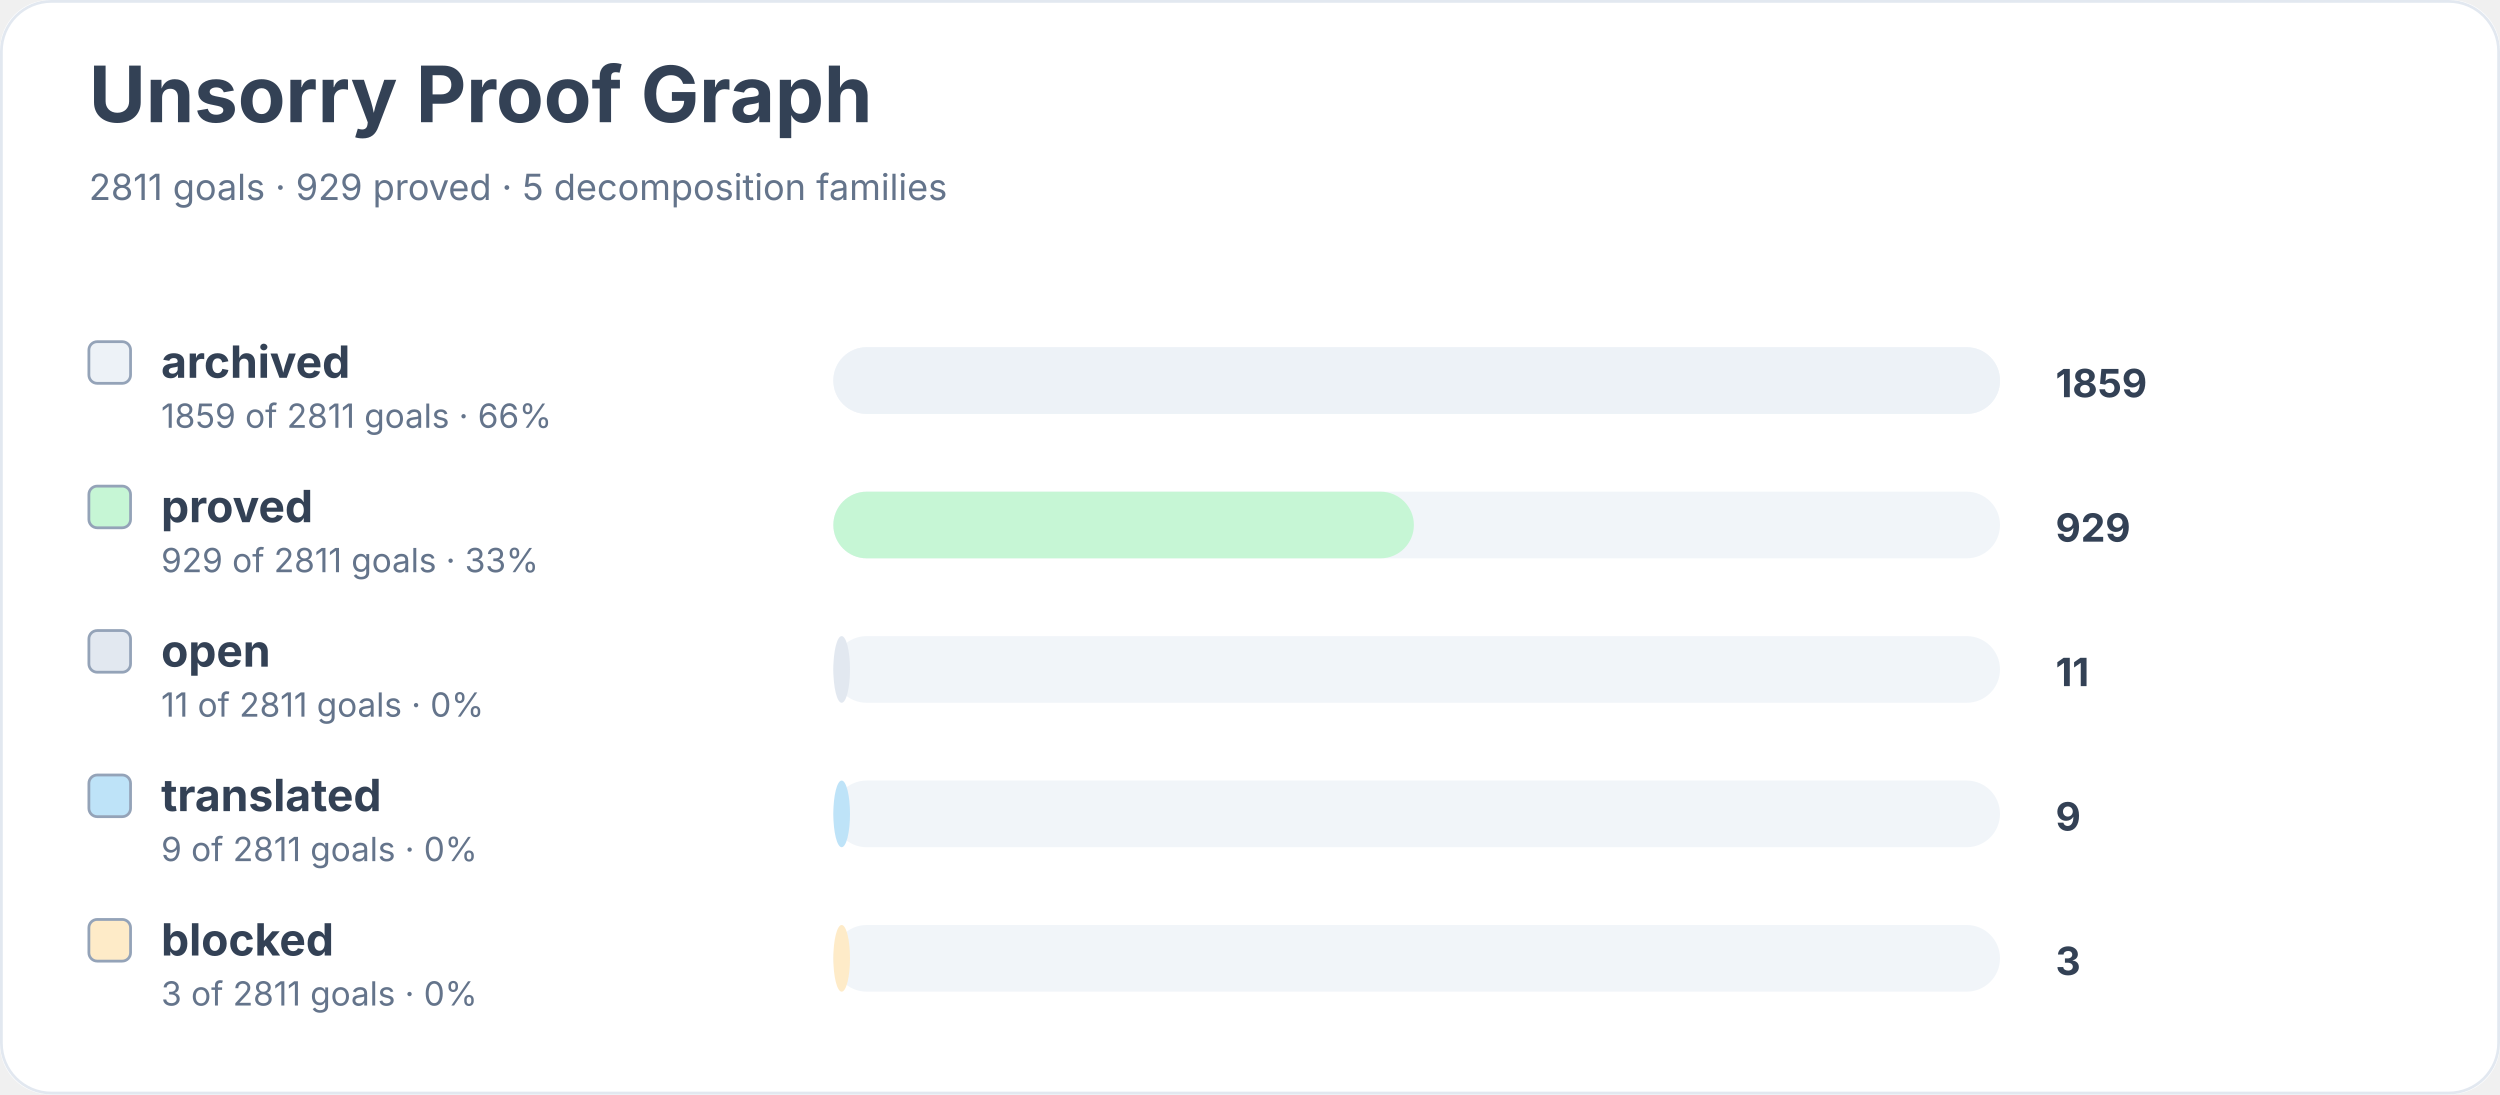
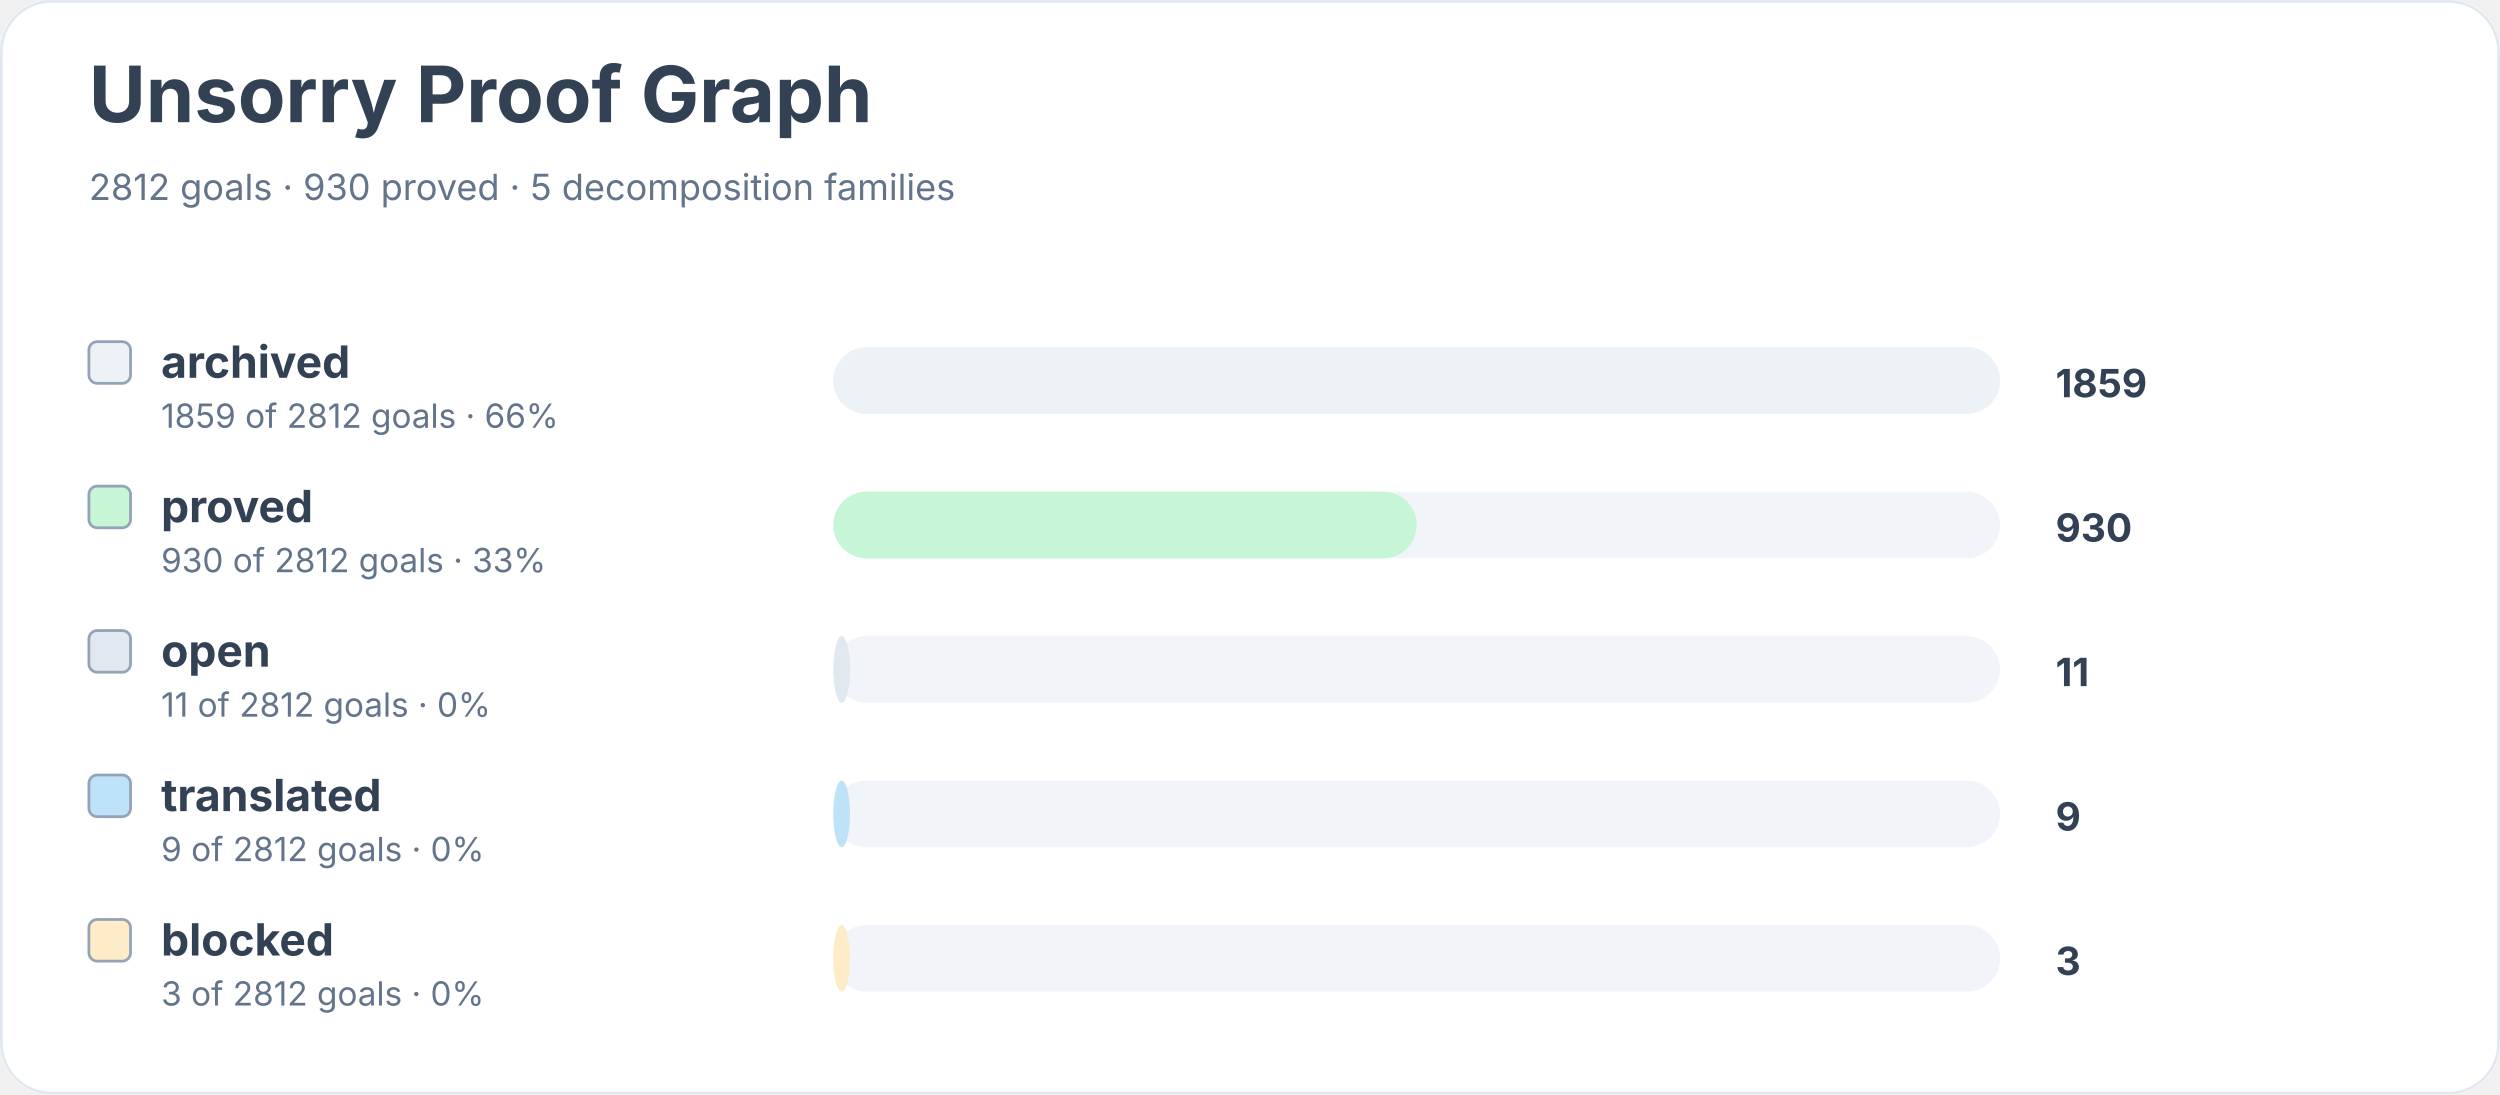
<svg xmlns="http://www.w3.org/2000/svg" width="900" height="394" viewBox="0 0 900 394" role="img" aria-labelledby="title desc">
  <rect width="900" height="100%" rx="18" fill="#ffffff" />
  <rect x="0.5" y="0.5" width="899" height="393" rx="18" fill="none" stroke="#e2e8f0" />
  <text x="32" y="44" font-family="Inter, system-ui, sans-serif" font-size="28" font-weight="700" fill="#334155">Unsorry Proof Graph</text>
-   <text x="32" y="72" font-family="Inter, system-ui, sans-serif" font-size="13" fill="#64748b">2811 goals · 929 proved · 5 decomposition families</text>
+   <text x="32" y="72" font-family="Inter, system-ui, sans-serif" font-size="13" fill="#64748b">2812 goals · 930 proved · 5 decomposition families</text>
  <rect x="32" y="123" width="15" height="15" rx="3" fill="#edf2f7" stroke="#94a3b8" />
  <text x="58" y="136" font-family="Inter, system-ui, sans-serif" font-size="16" font-weight="650" fill="#334155">archived</text>
-   <text x="58" y="154" font-family="Inter, system-ui, sans-serif" font-size="12" fill="#64748b">1859 of 2811 goals · 66%</text>
+   <text x="58" y="154" font-family="Inter, system-ui, sans-serif" font-size="12" fill="#64748b">1859 of 2812 goals · 66%</text>
  <rect x="300" y="125" width="420" height="24" rx="12" fill="#f1f5f9" />
  <rect x="300" y="125" width="420" height="24" rx="12" fill="#edf2f7" />
  <text x="740" y="143" font-family="Inter, system-ui, sans-serif" font-size="14" font-weight="700" fill="#334155">1859</text>
  <rect x="32" y="175" width="15" height="15" rx="3" fill="#c6f6d5" stroke="#94a3b8" />
  <text x="58" y="188" font-family="Inter, system-ui, sans-serif" font-size="16" font-weight="650" fill="#334155">proved</text>
-   <text x="58" y="206" font-family="Inter, system-ui, sans-serif" font-size="12" fill="#64748b">929 of 2811 goals · 33%</text>
+   <text x="58" y="206" font-family="Inter, system-ui, sans-serif" font-size="12" fill="#64748b">930 of 2812 goals · 33%</text>
  <rect x="300" y="177" width="420" height="24" rx="12" fill="#f1f5f9" />
-   <rect x="300" y="177" width="209" height="24" rx="12" fill="#c6f6d5" />
-   <text x="740" y="195" font-family="Inter, system-ui, sans-serif" font-size="14" font-weight="700" fill="#334155">929</text>
+   <rect x="300" y="177" width="210" height="24" rx="12" fill="#c6f6d5" />
+   <text x="740" y="195" font-family="Inter, system-ui, sans-serif" font-size="14" font-weight="700" fill="#334155">930</text>
  <rect x="32" y="227" width="15" height="15" rx="3" fill="#e2e8f0" stroke="#94a3b8" />
  <text x="58" y="240" font-family="Inter, system-ui, sans-serif" font-size="16" font-weight="650" fill="#334155">open</text>
-   <text x="58" y="258" font-family="Inter, system-ui, sans-serif" font-size="12" fill="#64748b">11 of 2811 goals · 0%</text>
+   <text x="58" y="258" font-family="Inter, system-ui, sans-serif" font-size="12" fill="#64748b">11 of 2812 goals · 0%</text>
  <rect x="300" y="229" width="420" height="24" rx="12" fill="#f1f5f9" />
  <rect x="300" y="229" width="6" height="24" rx="12" fill="#e2e8f0" />
  <text x="740" y="247" font-family="Inter, system-ui, sans-serif" font-size="14" font-weight="700" fill="#334155">11</text>
  <rect x="32" y="279" width="15" height="15" rx="3" fill="#bee3f8" stroke="#94a3b8" />
  <text x="58" y="292" font-family="Inter, system-ui, sans-serif" font-size="16" font-weight="650" fill="#334155">translated</text>
-   <text x="58" y="310" font-family="Inter, system-ui, sans-serif" font-size="12" fill="#64748b">9 of 2811 goals · 0%</text>
+   <text x="58" y="310" font-family="Inter, system-ui, sans-serif" font-size="12" fill="#64748b">9 of 2812 goals · 0%</text>
  <rect x="300" y="281" width="420" height="24" rx="12" fill="#f1f5f9" />
  <rect x="300" y="281" width="6" height="24" rx="12" fill="#bee3f8" />
  <text x="740" y="299" font-family="Inter, system-ui, sans-serif" font-size="14" font-weight="700" fill="#334155">9</text>
  <rect x="32" y="331" width="15" height="15" rx="3" fill="#feebc8" stroke="#94a3b8" />
  <text x="58" y="344" font-family="Inter, system-ui, sans-serif" font-size="16" font-weight="650" fill="#334155">blocked</text>
-   <text x="58" y="362" font-family="Inter, system-ui, sans-serif" font-size="12" fill="#64748b">3 of 2811 goals · 0%</text>
+   <text x="58" y="362" font-family="Inter, system-ui, sans-serif" font-size="12" fill="#64748b">3 of 2812 goals · 0%</text>
  <rect x="300" y="333" width="420" height="24" rx="12" fill="#f1f5f9" />
  <rect x="300" y="333" width="6" height="24" rx="12" fill="#feebc8" />
  <text x="740" y="351" font-family="Inter, system-ui, sans-serif" font-size="14" font-weight="700" fill="#334155">3</text>
</svg>
